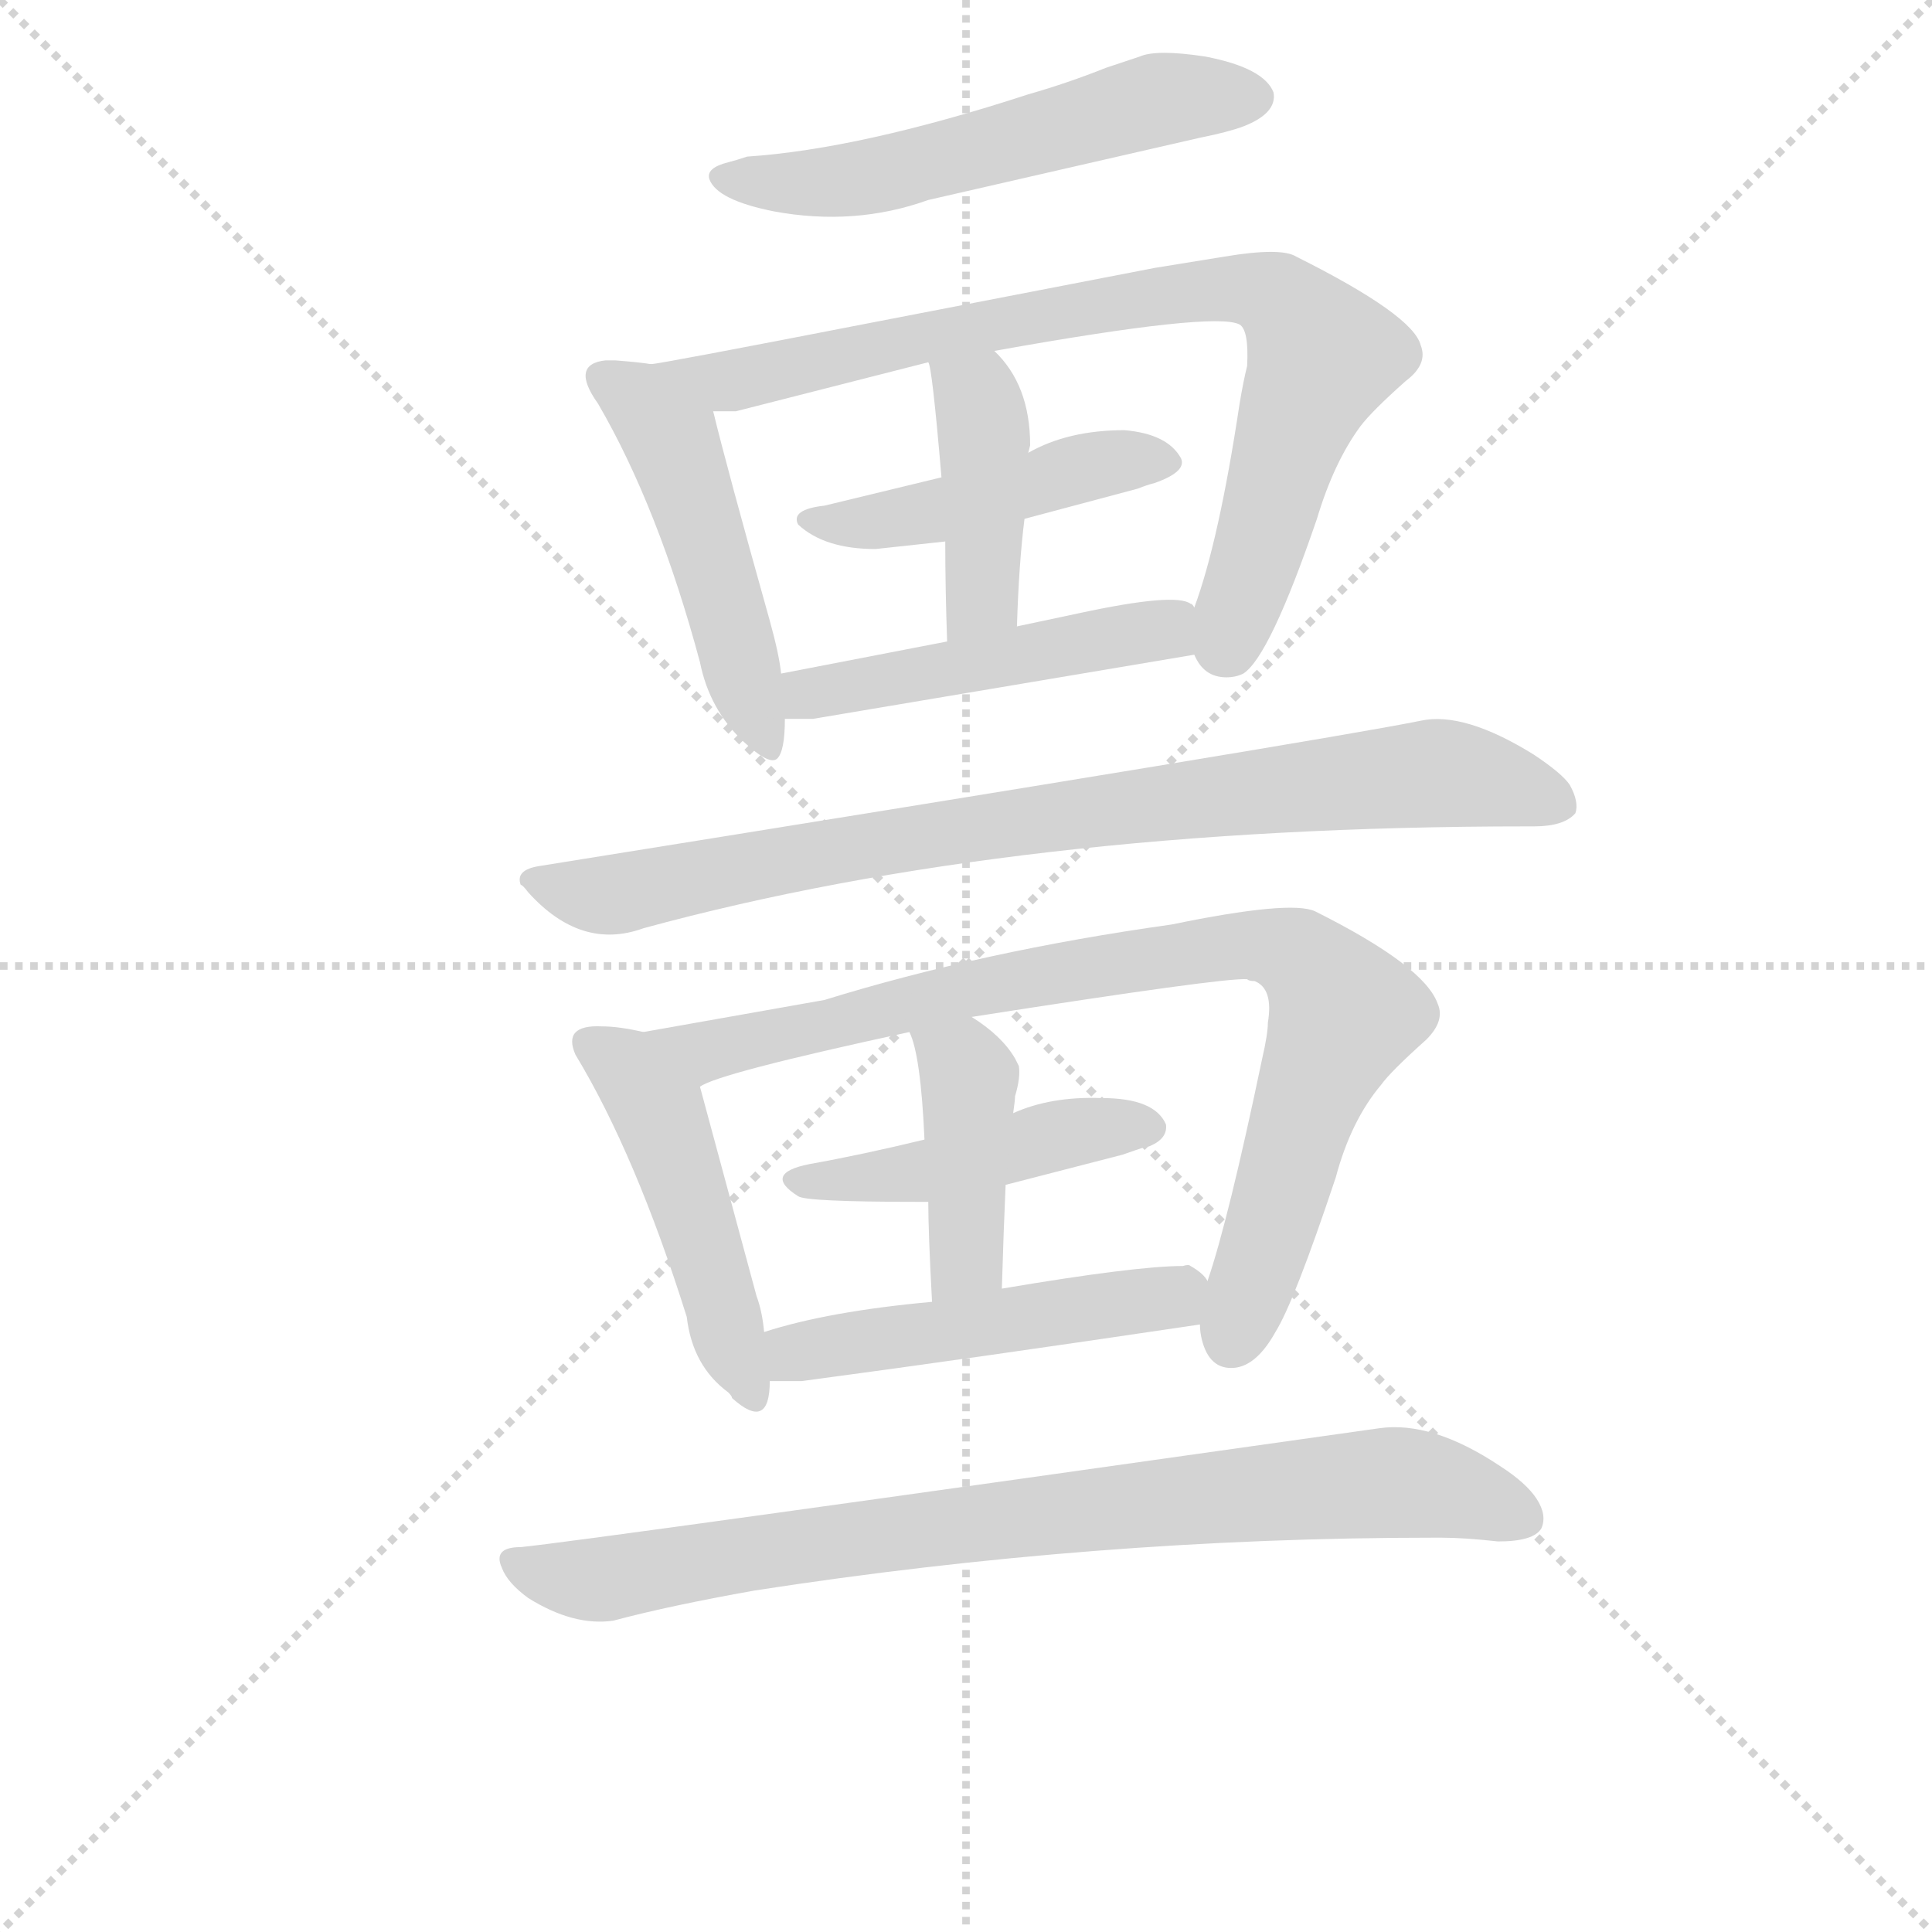
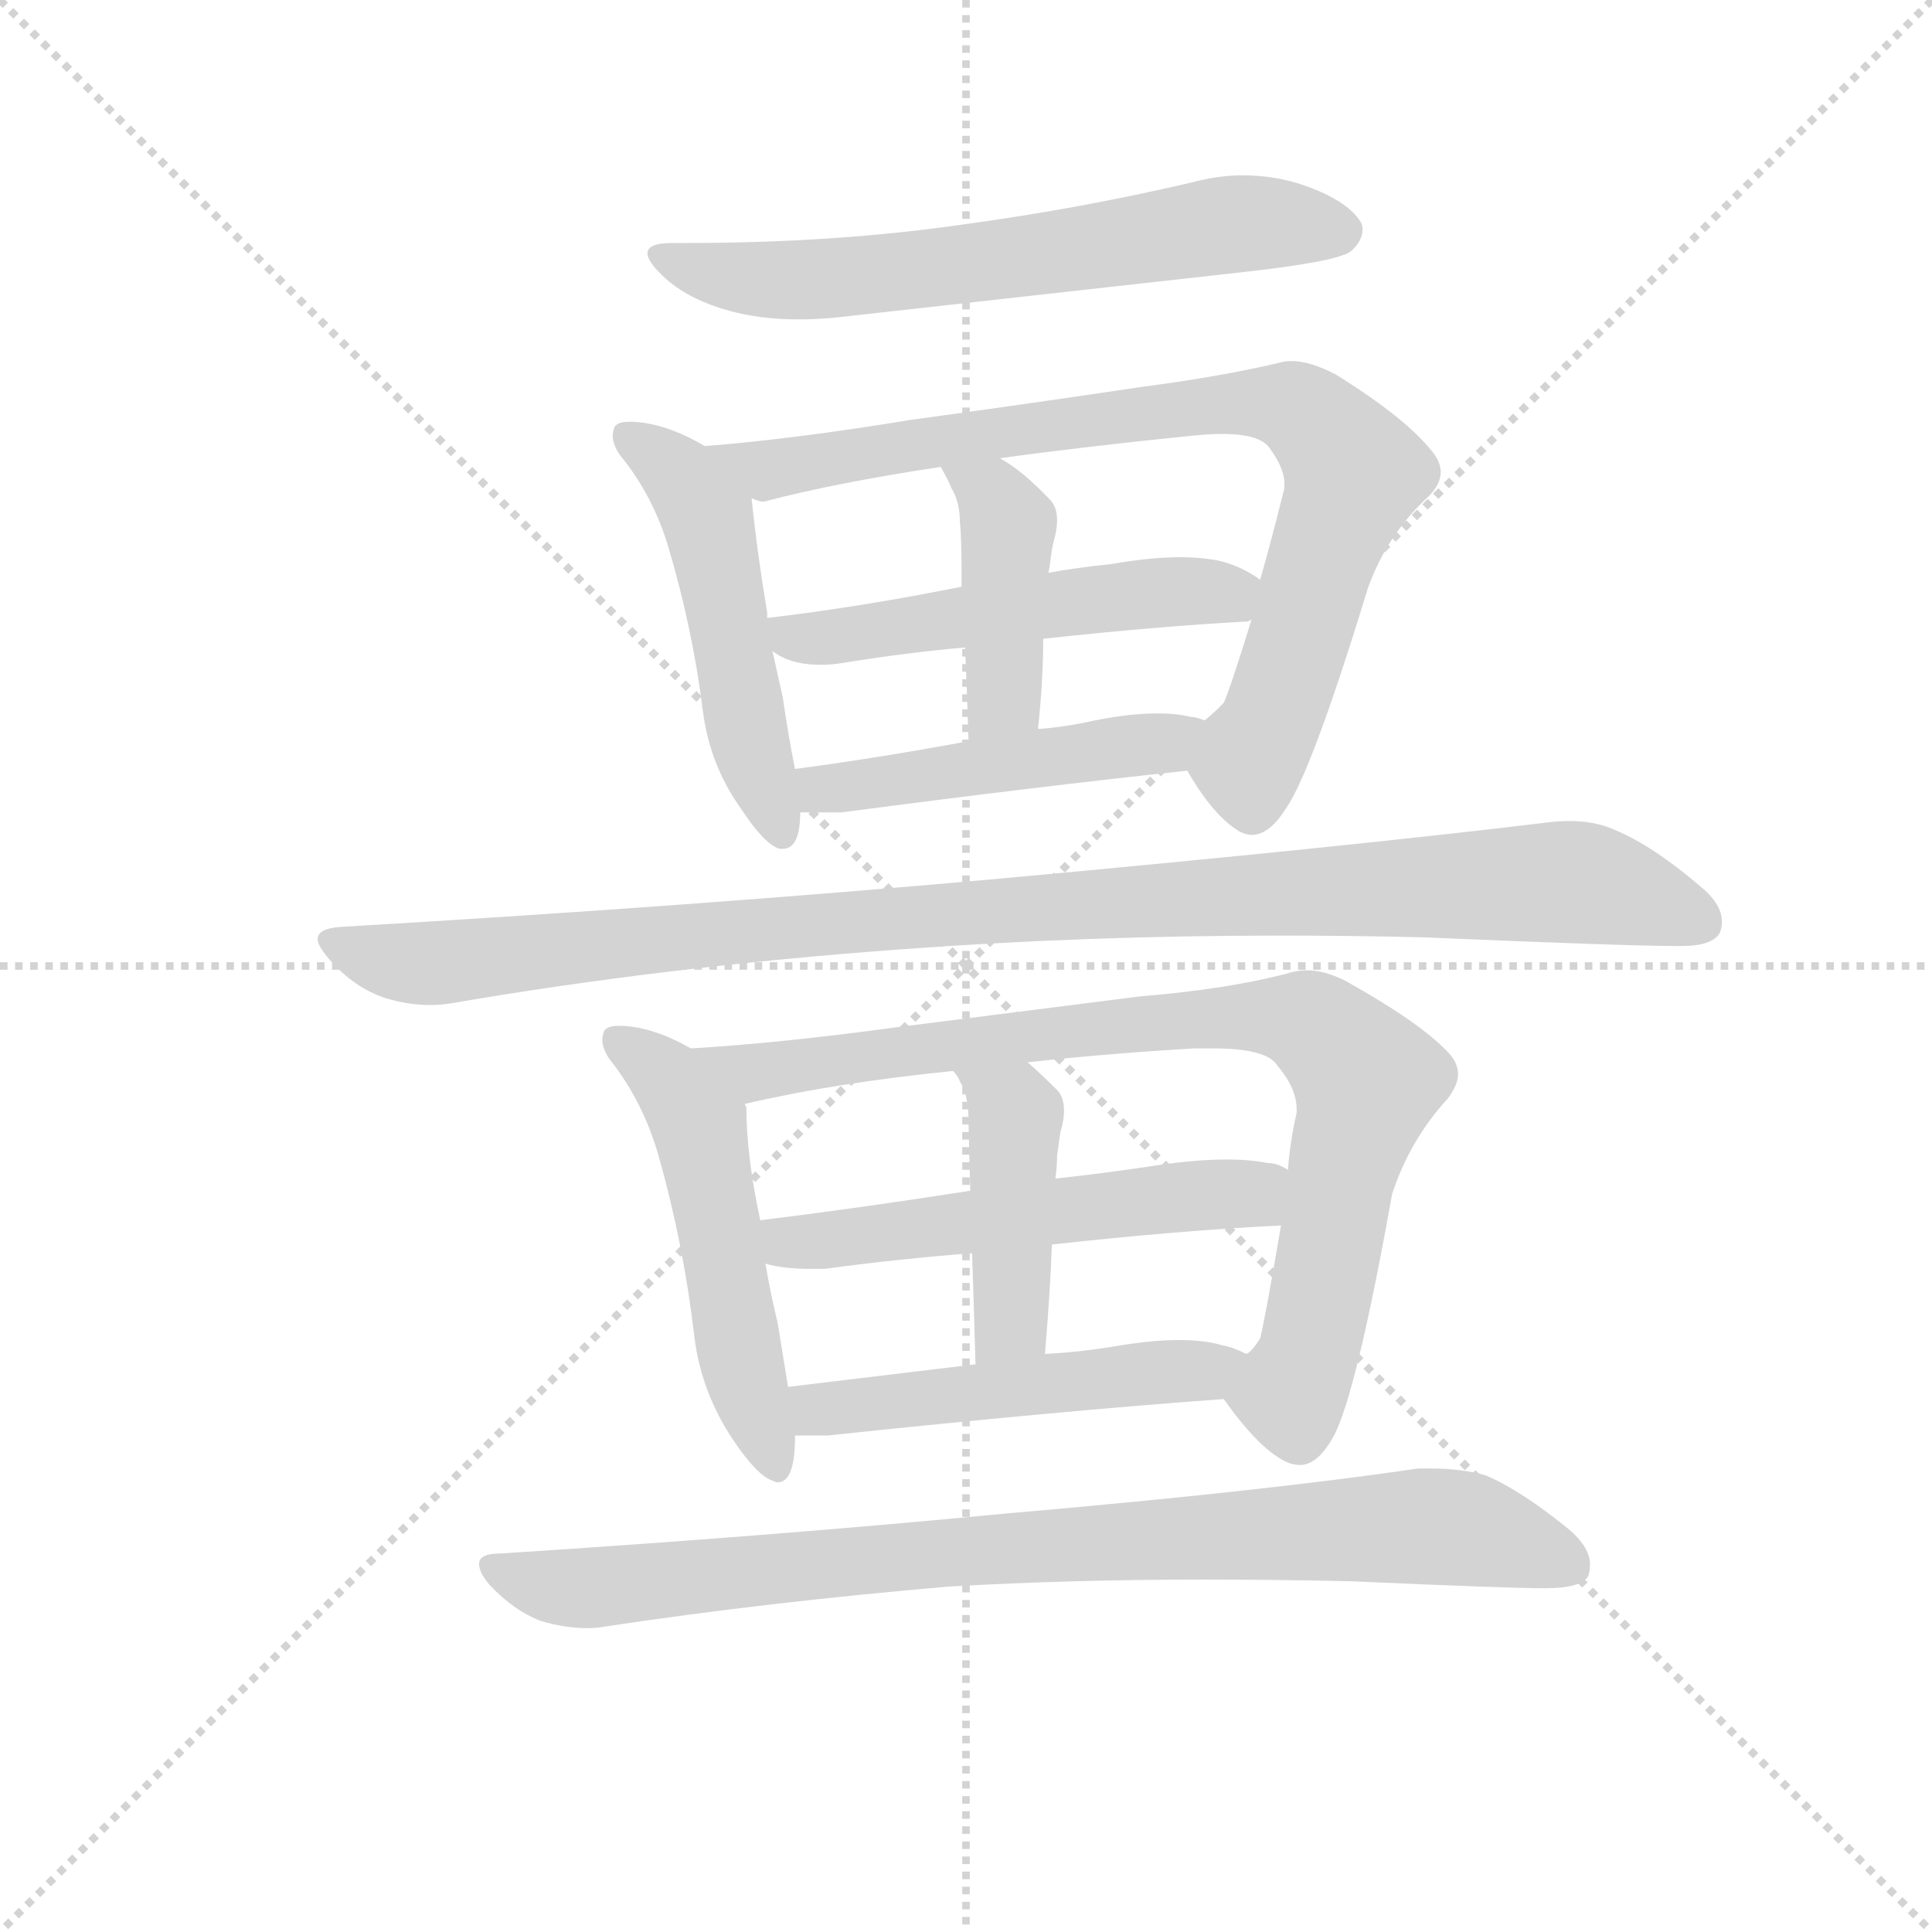
<svg xmlns="http://www.w3.org/2000/svg" version="1.1" viewBox="0 0 1024 1024">
  <g stroke="lightgray" stroke-dasharray="1,1" stroke-width="1" transform="scale(4, 4)">
    <line x1="0" y1="0" x2="256" y2="256" />
    <line x1="256" y1="0" x2="0" y2="256" />
    <line x1="128" y1="0" x2="128" y2="256" />
    <line x1="0" y1="128" x2="256" y2="128" />
  </g>
-   <g transform="scale(1, -1) translate(0, -855)">
+   <g transform="scale(0.92, -0.92) translate(60, -830)">
    <style type="text/css">
      
        @keyframes keyframes0 {
          from {
            stroke: blue;
-             stroke-dashoffset: 542;
+             stroke-dashoffset: 652;
+             stroke-width: 128;
+           }
+           68% {
+             animation-timing-function: step-end;
+             stroke: blue;
+             stroke-dashoffset: 0;
+             stroke-width: 128;
+           }
+           to {
+             stroke: black;
+             stroke-width: 1024;
+           }
+         }
+         #make-me-a-hanzi-animation-0 {
+           animation: keyframes0 0.781s both;
+           animation-delay: 0s;
+           animation-timing-function: linear;
+         }
+       
+         @keyframes keyframes1 {
+           from {
+             stroke: blue;
+             stroke-dashoffset: 511;
+             stroke-width: 128;
+           }
+           62% {
+             animation-timing-function: step-end;
+             stroke: blue;
+             stroke-dashoffset: 0;
+             stroke-width: 128;
+           }
+           to {
+             stroke: black;
+             stroke-width: 1024;
+           }
+         }
+         #make-me-a-hanzi-animation-1 {
+           animation: keyframes1 0.666s both;
+           animation-delay: 0.781s;
+           animation-timing-function: linear;
+         }
+       
+         @keyframes keyframes2 {
+           from {
+             stroke: blue;
+             stroke-dashoffset: 850;
+             stroke-width: 128;
+           }
+           73% {
+             animation-timing-function: step-end;
+             stroke: blue;
+             stroke-dashoffset: 0;
+             stroke-width: 128;
+           }
+           to {
+             stroke: black;
+             stroke-width: 1024;
+           }
+         }
+         #make-me-a-hanzi-animation-2 {
+           animation: keyframes2 0.942s both;
+           animation-delay: 1.446s;
+           animation-timing-function: linear;
+         }
+       
+         @keyframes keyframes3 {
+           from {
+             stroke: blue;
+             stroke-dashoffset: 531;
+             stroke-width: 128;
+           }
+           63% {
+             animation-timing-function: step-end;
+             stroke: blue;
+             stroke-dashoffset: 0;
+             stroke-width: 128;
+           }
+           to {
+             stroke: black;
+             stroke-width: 1024;
+           }
+         }
+         #make-me-a-hanzi-animation-3 {
+           animation: keyframes3 0.682s both;
+           animation-delay: 2.388s;
+           animation-timing-function: linear;
+         }
+       
+         @keyframes keyframes4 {
+           from {
+             stroke: blue;
+             stroke-dashoffset: 423;
+             stroke-width: 128;
+           }
+           58% {
+             animation-timing-function: step-end;
+             stroke: blue;
+             stroke-dashoffset: 0;
+             stroke-width: 128;
+           }
+           to {
+             stroke: black;
+             stroke-width: 1024;
+           }
+         }
+         #make-me-a-hanzi-animation-4 {
+           animation: keyframes4 0.594s both;
+           animation-delay: 3.07s;
+           animation-timing-function: linear;
+         }
+       
+         @keyframes keyframes5 {
+           from {
+             stroke: blue;
+             stroke-dashoffset: 484;
+             stroke-width: 128;
+           }
+           61% {
+             animation-timing-function: step-end;
+             stroke: blue;
+             stroke-dashoffset: 0;
+             stroke-width: 128;
+           }
+           to {
+             stroke: black;
+             stroke-width: 1024;
+           }
+         }
+         #make-me-a-hanzi-animation-5 {
+           animation: keyframes5 0.644s both;
+           animation-delay: 3.665s;
+           animation-timing-function: linear;
+         }
+       
+         @keyframes keyframes6 {
+           from {
+             stroke: blue;
+             stroke-dashoffset: 1052;
+             stroke-width: 128;
+           }
+           77% {
+             animation-timing-function: step-end;
+             stroke: blue;
+             stroke-dashoffset: 0;
+             stroke-width: 128;
+           }
+           to {
+             stroke: black;
+             stroke-width: 1024;
+           }
+         }
+         #make-me-a-hanzi-animation-6 {
+           animation: keyframes6 1.106s both;
+           animation-delay: 4.308s;
+           animation-timing-function: linear;
+         }
+       
+         @keyframes keyframes7 {
+           from {
+             stroke: blue;
+             stroke-dashoffset: 532;
+             stroke-width: 128;
+           }
+           63% {
+             animation-timing-function: step-end;
+             stroke: blue;
+             stroke-dashoffset: 0;
+             stroke-width: 128;
+           }
+           to {
+             stroke: black;
+             stroke-width: 1024;
+           }
+         }
+         #make-me-a-hanzi-animation-7 {
+           animation: keyframes7 0.683s both;
+           animation-delay: 5.415s;
+           animation-timing-function: linear;
+         }
+       
+         @keyframes keyframes8 {
+           from {
+             stroke: blue;
+             stroke-dashoffset: 869;
+             stroke-width: 128;
+           }
+           74% {
+             animation-timing-function: step-end;
+             stroke: blue;
+             stroke-dashoffset: 0;
+             stroke-width: 128;
+           }
+           to {
+             stroke: black;
+             stroke-width: 1024;
+           }
+         }
+         #make-me-a-hanzi-animation-8 {
+           animation: keyframes8 0.957s both;
+           animation-delay: 6.097s;
+           animation-timing-function: linear;
+         }
+       
+         @keyframes keyframes9 {
+           from {
+             stroke: blue;
+             stroke-dashoffset: 552;
            stroke-width: 128;
          }
          64% {
            animation-timing-function: step-end;
            stroke: blue;
            stroke-dashoffset: 0;
            stroke-width: 128;
          }
          to {
            stroke: black;
            stroke-width: 1024;
          }
        }
-         #make-me-a-hanzi-animation-0 {
-           animation: keyframes0 0.691s both;
-           animation-delay: 0s;
-           animation-timing-function: linear;
-         }
-       
-         @keyframes keyframes1 {
-           from {
-             stroke: blue;
-             stroke-dashoffset: 474;
-             stroke-width: 128;
-           }
-           61% {
-             animation-timing-function: step-end;
-             stroke: blue;
-             stroke-dashoffset: 0;
-             stroke-width: 128;
-           }
-           to {
-             stroke: black;
-             stroke-width: 1024;
-           }
-         }
-         #make-me-a-hanzi-animation-1 {
-           animation: keyframes1 0.636s both;
-           animation-delay: 0.691s;
-           animation-timing-function: linear;
-         }
-       
-         @keyframes keyframes2 {
-           from {
-             stroke: blue;
-             stroke-dashoffset: 788;
-             stroke-width: 128;
-           }
-           72% {
-             animation-timing-function: step-end;
-             stroke: blue;
-             stroke-dashoffset: 0;
-             stroke-width: 128;
-           }
-           to {
-             stroke: black;
-             stroke-width: 1024;
-           }
-         }
-         #make-me-a-hanzi-animation-2 {
-           animation: keyframes2 0.891s both;
-           animation-delay: 1.327s;
-           animation-timing-function: linear;
-         }
-       
-         @keyframes keyframes3 {
-           from {
-             stroke: blue;
-             stroke-dashoffset: 445;
+         #make-me-a-hanzi-animation-9 {
+           animation: keyframes9 0.699s both;
+           animation-delay: 7.055s;
+           animation-timing-function: linear;
+         }
+       
+         @keyframes keyframes10 {
+           from {
+             stroke: blue;
+             stroke-dashoffset: 436;
            stroke-width: 128;
          }
          59% {
            animation-timing-function: step-end;
            stroke: blue;
            stroke-dashoffset: 0;
            stroke-width: 128;
          }
          to {
            stroke: black;
            stroke-width: 1024;
          }
        }
-         #make-me-a-hanzi-animation-3 {
-           animation: keyframes3 0.612s both;
-           animation-delay: 2.218s;
-           animation-timing-function: linear;
-         }
-       
-         @keyframes keyframes4 {
-           from {
-             stroke: blue;
-             stroke-dashoffset: 408;
-             stroke-width: 128;
-           }
-           57% {
-             animation-timing-function: step-end;
-             stroke: blue;
-             stroke-dashoffset: 0;
-             stroke-width: 128;
-           }
-           to {
-             stroke: black;
-             stroke-width: 1024;
-           }
-         }
-         #make-me-a-hanzi-animation-4 {
-           animation: keyframes4 0.582s both;
-           animation-delay: 2.83s;
-           animation-timing-function: linear;
-         }
-       
-         @keyframes keyframes5 {
-           from {
-             stroke: blue;
-             stroke-dashoffset: 464;
-             stroke-width: 128;
-           }
-           60% {
-             animation-timing-function: step-end;
-             stroke: blue;
-             stroke-dashoffset: 0;
-             stroke-width: 128;
-           }
-           to {
-             stroke: black;
-             stroke-width: 1024;
-           }
-         }
-         #make-me-a-hanzi-animation-5 {
-           animation: keyframes5 0.628s both;
-           animation-delay: 3.412s;
-           animation-timing-function: linear;
-         }
-       
-         @keyframes keyframes6 {
-           from {
-             stroke: blue;
-             stroke-dashoffset: 806;
-             stroke-width: 128;
-           }
-           72% {
-             animation-timing-function: step-end;
-             stroke: blue;
-             stroke-dashoffset: 0;
-             stroke-width: 128;
-           }
-           to {
-             stroke: black;
-             stroke-width: 1024;
-           }
-         }
-         #make-me-a-hanzi-animation-6 {
-           animation: keyframes6 0.906s both;
-           animation-delay: 4.04s;
-           animation-timing-function: linear;
-         }
-       
-         @keyframes keyframes7 {
-           from {
-             stroke: blue;
-             stroke-dashoffset: 464;
-             stroke-width: 128;
-           }
-           60% {
-             animation-timing-function: step-end;
-             stroke: blue;
-             stroke-dashoffset: 0;
-             stroke-width: 128;
-           }
-           to {
-             stroke: black;
-             stroke-width: 1024;
-           }
-         }
-         #make-me-a-hanzi-animation-7 {
-           animation: keyframes7 0.628s both;
-           animation-delay: 4.946s;
-           animation-timing-function: linear;
-         }
-       
-         @keyframes keyframes8 {
-           from {
-             stroke: blue;
-             stroke-dashoffset: 824;
-             stroke-width: 128;
-           }
-           73% {
-             animation-timing-function: step-end;
-             stroke: blue;
-             stroke-dashoffset: 0;
-             stroke-width: 128;
-           }
-           to {
-             stroke: black;
-             stroke-width: 1024;
-           }
-         }
-         #make-me-a-hanzi-animation-8 {
-           animation: keyframes8 0.921s both;
-           animation-delay: 5.573s;
-           animation-timing-function: linear;
-         }
-       
-         @keyframes keyframes9 {
-           from {
-             stroke: blue;
-             stroke-dashoffset: 443;
-             stroke-width: 128;
-           }
-           59% {
-             animation-timing-function: step-end;
-             stroke: blue;
-             stroke-dashoffset: 0;
-             stroke-width: 128;
-           }
-           to {
-             stroke: black;
-             stroke-width: 1024;
-           }
-         }
-         #make-me-a-hanzi-animation-9 {
-           animation: keyframes9 0.611s both;
-           animation-delay: 6.494s;
-           animation-timing-function: linear;
-         }
-       
-         @keyframes keyframes10 {
-           from {
-             stroke: blue;
-             stroke-dashoffset: 405;
-             stroke-width: 128;
-           }
-           57% {
-             animation-timing-function: step-end;
-             stroke: blue;
-             stroke-dashoffset: 0;
-             stroke-width: 128;
-           }
-           to {
-             stroke: black;
-             stroke-width: 1024;
-           }
-         }
        #make-me-a-hanzi-animation-10 {
-           animation: keyframes10 0.58s both;
-           animation-delay: 7.104s;
+           animation: keyframes10 0.605s both;
+           animation-delay: 7.754s;
          animation-timing-function: linear;
        }
      
        @keyframes keyframes11 {
          from {
            stroke: blue;
-             stroke-dashoffset: 479;
-             stroke-width: 128;
-           }
-           61% {
+             stroke-dashoffset: 507;
+             stroke-width: 128;
+           }
+           62% {
            animation-timing-function: step-end;
            stroke: blue;
            stroke-dashoffset: 0;
            stroke-width: 128;
          }
          to {
            stroke: black;
            stroke-width: 1024;
          }
        }
        #make-me-a-hanzi-animation-11 {
-           animation: keyframes11 0.64s both;
-           animation-delay: 7.684s;
+           animation: keyframes11 0.663s both;
+           animation-delay: 8.359s;
          animation-timing-function: linear;
        }
      
        @keyframes keyframes12 {
          from {
            stroke: blue;
-             stroke-dashoffset: 794;
-             stroke-width: 128;
-           }
-           72% {
+             stroke-dashoffset: 884;
+             stroke-width: 128;
+           }
+           74% {
            animation-timing-function: step-end;
            stroke: blue;
            stroke-dashoffset: 0;
            stroke-width: 128;
          }
          to {
            stroke: black;
            stroke-width: 1024;
          }
        }
        #make-me-a-hanzi-animation-12 {
-           animation: keyframes12 0.896s both;
-           animation-delay: 8.324s;
+           animation: keyframes12 0.969s both;
+           animation-delay: 9.021s;
          animation-timing-function: linear;
        }
      
    </style>
-     <path d="M 396 772 Q 390 770 386 769 Q 374 766 376 760 Q 380 749 410 743 Q 453 735 492 749 L 636 782 Q 651 785 659 788 Q 677 795 675 806 Q 670 819 639 825 Q 613 829 604 825 L 586 819 Q 566 811 545 805 Q 456 776 396 772 Z" fill="lightgray" />
-     <path d="M 345 662 Q 339 663 326 664 L 321 664 Q 302 662 317 641 Q 349 586 371 504 Q 376 479 394 462 Q 408 449 412 453 Q 416 457 416 474 L 414 498 Q 413 508 408 526 Q 385 608 378 637 C 373 658 373 658 345 662 Z" fill="lightgray" />
-     <path d="M 633 508 Q 638 496 650 496 Q 655 496 659 498 Q 673 507 698 580 Q 707 610 721 629 Q 727 637 745 653 Q 757 662 753 672 Q 749 688 687 719 Q 679 724 649 719 L 612 713 L 462 684 Q 349 662 345 662 C 315 657 348 634 378 637 Q 386 637 390 637 L 492 663 L 527 669 Q 644 690 657 683 Q 662 680 661 661 Q 659 653 657 641 Q 646 568 633 533 C 627 514 627 514 633 508 Z" fill="lightgray" />
-     <path d="M 543 580 L 603 596 Q 608 598 612 599 Q 629 605 626 612 Q 619 625 596 627 Q 566 627 545 615 L 499 602 L 437 587 Q 419 585 423 577 Q 437 564 464 564 L 501 568 L 543 580 Z" fill="lightgray" />
-     <path d="M 539 523 Q 540 556 543 580 L 545 615 L 546 619 Q 546 651 527 669 C 506 691 485 692 492 663 Q 494 661 499 602 L 501 568 Q 501 543 502 515 C 503 485 538 493 539 523 Z" fill="lightgray" />
-     <path d="M 416 474 L 431 474 L 633 508 C 663 513 659 518 633 533 Q 632 535 631 535 Q 623 541 572 530 L 539 523 L 502 515 L 414 498 C 385 492 386 474 416 474 Z" fill="lightgray" />
-     <path d="M 286 396 Q 273 394 276 386 Q 277 386 280 382 Q 308 351 341 363 Q 539 417 810 417 L 813 417 Q 829 417 835 424 Q 837 430 832 439 Q 828 445 813 455 Q 776 478 753 473 Q 704 463 286 396 Z" fill="lightgray" />
-     <path d="M 341 308 Q 328 311 319 311 Q 298 312 305 296 Q 337 243 364 157 Q 367 131 386 117 Q 388 115 388 114 Q 408 96 408 123 L 405 149 Q 404 160 401 168 L 371 279 C 364 303 364 303 341 308 Z" fill="lightgray" />
-     <path d="M 636 153 Q 636 149 637 145 Q 641 129 654 130 Q 666 131 676 149 Q 686 165 708 231 Q 716 261 732 280 Q 737 287 756 304 Q 766 314 762 323 Q 755 343 697 372 Q 684 378 621 365 Q 521 351 437 325 L 341 308 C 311 303 343 268 371 279 Q 380 286 482 308 L 515 316 Q 649 337 661 336 Q 662 335 665 335 Q 675 331 672 313 Q 672 307 669 294 Q 651 208 640 176 L 636 153 Z" fill="lightgray" />
-     <path d="M 533 227 L 595 243 Q 612 249 608 247 Q 619 251 618 259 Q 612 273 584 273 Q 557 274 537 265 L 490 251 Q 457 243 429 238 Q 404 233 423 221 Q 427 218 486 218 Q 490 218 492 218 L 533 227 Z" fill="lightgray" />
-     <path d="M 531 172 Q 532 205 533 227 L 537 265 Q 538 272 538 274 Q 541 284 540 290 L 538 294 Q 531 306 515 316 C 490 333 471 336 482 308 Q 488 296 490 251 L 492 218 Q 492 202 494 165 C 496 135 530 142 531 172 Z" fill="lightgray" />
-     <path d="M 408 123 L 425 123 Q 515 135 636 153 C 658 156 658 156 640 176 Q 638 180 631 184 Q 630 185 627 184 Q 602 184 531 172 L 494 165 Q 439 160 405 149 C 376 140 378 123 408 123 Z" fill="lightgray" />
-     <path d="M 276 35 Q 261 35 266 24 Q 269 16 280 8 Q 304 -7 325 -4 Q 355 4 400 12 Q 581 40 760 40 L 764 40 Q 776 40 794 38 Q 813 38 817 45 Q 820 52 814.5 60.5 Q 809 69 795 78 Q 759 102 731 98 Q 307 38 276 35 Z" fill="lightgray" />
+     <path d="M 324 669 Q 338 657 360 651 Q 378 646 400 646 Q 410 646 421 647 L 654 673 Q 709 679 718 685 Q 725 691 725 698 Q 725 700 724 702 Q 716 715 689 724 Q 673 729 656 729 Q 642 729 627 725 Q 563 710 497 701 Q 422 690 335 690 L 327 690 Q 313 690 313 684 Q 313 679 324 669 Z" fill="lightgray" />
+     <path d="M 346 573 Q 324 586 305 587 L 302 587 Q 296 587 294 584 Q 293 581 293 579 Q 293 574 297 568 Q 316 545 325 515 Q 339 468 345 420 Q 349 389 367 364 Q 380 344 389 341 L 391 341 Q 401 341 401 362 L 398 387 Q 394 407 391 428 L 385 455 L 382 474 L 382 477 Q 376 513 373 543 C 371 559 371 559 346 573 Z" fill="lightgray" />
+     <path d="M 464 588 Q 397 577 346 573 C 316 570 343 542 373 543 Q 377 541 380 541 Q 422 552 482 561 L 516 566 Q 567 573 627 579 Q 637 580 644 580 Q 667 580 672 571 Q 680 560 680 551 Q 680 548 679 545 Q 672 517 666 496 L 661 473 Q 649 434 645 425 Q 638 418 634 415 C 617 396 617 396 624 386 Q 639 360 654 351 Q 658 349 661 349 Q 671 349 680 363 Q 695 383 728 491 Q 739 522 763 544 Q 770 551 770 558 Q 770 564 765 570 Q 750 589 710 614 Q 695 622 684 622 Q 680 622 677 621 Q 643 613 597 607 Q 537 598 464 588 Z" fill="lightgray" />
+     <path d="M 659 472 L 661 473 C 691 478 691 480 666 496 Q 655 504 642 507 Q 632 509 620 509 Q 603 509 580 505 Q 560 503 544 500 L 494 492 Q 434 480 382 474 C 357 471 359 470 385 455 Q 395 447 413 447 Q 419 447 425 448 Q 462 454 496 457 L 541 462 Q 605 469 659 472 Z" fill="lightgray" />
+     <path d="M 538 410 Q 541 438 541 462 L 544 500 Q 545 505 545 506 Q 546 514 547 518 Q 549 525 549 530 Q 549 538 545 542 Q 529 559 516 566 C 490 581 468 587 482 561 Q 487 552 488 549 Q 493 541 493 529 Q 494 522 494 492 L 496 457 Q 497 434 498 403 C 499 373 535 380 538 410 Z" fill="lightgray" />
+     <path d="M 401 362 L 425 362 Q 539 377 624 386 C 654 389 663 407 634 415 Q 629 417 626 417 Q 618 419 607 419 Q 591 419 571 415 Q 553 411 538 410 L 498 403 Q 444 393 398 387 C 368 383 371 362 401 362 Z" fill="lightgray" />
+     <path d="M 130 277 Q 144 261 162 255 Q 175 251 188 251 Q 194 251 200 252 Q 322 273 458 283 Q 565 291 678 291 Q 718 291 760 290 Q 877 285 905 285 L 909 285 Q 927 285 931 293 Q 932 296 932 299 Q 932 309 920 319 Q 892 343 870 352 Q 859 357 844 357 Q 837 357 830 356 Q 714 342 518 324 Q 341 308 136 296 Q 123 295 123 289 Q 123 285 130 277 Z" fill="lightgray" />
+     <path d="M 338 226 Q 317 238 299 239 L 296 239 Q 290 239 288 236 Q 287 233 287 231 Q 287 226 291 220 Q 311 195 320 162 Q 334 112 340 60 Q 344 28 362 1 Q 376 -20 385 -23 Q 387 -24 388 -24 Q 398 -24 398 2 L 398 3 L 394 31 L 388 68 Q 384 84 381 102 L 378 127 Q 370 164 370 192 L 369 194 C 367 211 365 212 338 226 Z" fill="lightgray" />
+     <path d="M 455 238 Q 389 229 338 226 C 308 224 340 188 369 194 Q 420 206 489 213 L 532 218 Q 577 223 628 226 L 639 226 Q 670 226 676 216 Q 687 203 687 191 L 687 189 Q 683 171 682 156 L 678 124 Q 669 71 666 59 Q 661 51 658 50 C 644 26 644 26 645 24 Q 667 -7 683 -13 Q 686 -14 689 -14 Q 699 -14 708 2 Q 721 25 742 142 Q 752 173 774 197 Q 780 205 780 211 Q 780 218 774 224 Q 758 241 715 265 Q 703 271 693 271 Q 687 271 681 269 Q 646 260 597 256 L 455 238 Z" fill="lightgray" />
+     <path d="M 546 113 Q 618 121 678 124 C 708 126 710 144 682 156 Q 676 160 670 160 Q 660 162 647 162 Q 630 162 609 159 Q 576 154 548 151 L 499 144 Q 435 134 378 127 C 348 123 352 108 381 102 Q 391 99 407 99 L 415 99 Q 460 105 500 108 L 546 113 Z" fill="lightgray" />
+     <path d="M 542 50 Q 545 85 546 113 L 548 151 Q 549 158 549 164 Q 550 172 551 178 Q 553 185 553 190 Q 553 198 549 202 Q 539 212 532 218 C 510 238 472 237 489 213 Q 492 210 493 207 Q 498 199 498 184 Q 498 177 499 144 L 500 108 Q 501 80 502 44 C 503 14 539 20 542 50 Z" fill="lightgray" />
+     <path d="M 398 3 L 417 3 Q 549 17 645 24 C 675 26 686 38 658 50 Q 650 54 644 55 Q 634 58 619 58 Q 605 58 586 55 Q 563 51 542 50 L 502 44 L 394 31 C 364 27 368 3 398 3 Z" fill="lightgray" />
+     <path d="M 222 -83 Q 236 -98 252 -104 Q 266 -108 278 -108 Q 284 -108 289 -107 Q 382 -93 487 -84 Q 558 -80 633 -80 Q 675 -80 719 -81 Q 808 -85 830 -85 Q 851 -85 855 -78 Q 856 -75 856 -71 Q 856 -62 845 -52 Q 817 -29 796 -20 Q 782 -16 764 -16 L 757 -16 Q 669 -29 519 -42 Q 384 -55 228 -65 Q 216 -65 216 -71 Q 216 -76 222 -83 Z" fill="lightgray" />
    <clipPath id="make-me-a-hanzi-clip-0">
-       <path d="M 396 772 Q 390 770 386 769 Q 374 766 376 760 Q 380 749 410 743 Q 453 735 492 749 L 636 782 Q 651 785 659 788 Q 677 795 675 806 Q 670 819 639 825 Q 613 829 604 825 L 586 819 Q 566 811 545 805 Q 456 776 396 772 Z" />
-     </clipPath>
-     <path clip-path="url(#make-me-a-hanzi-clip-0)" d="M 384 761 L 457 760 L 613 802 L 664 804" fill="none" id="make-me-a-hanzi-animation-0" stroke-dasharray="414 828" stroke-linecap="round" />
+       <path d="M 324 669 Q 338 657 360 651 Q 378 646 400 646 Q 410 646 421 647 L 654 673 Q 709 679 718 685 Q 725 691 725 698 Q 725 700 724 702 Q 716 715 689 724 Q 673 729 656 729 Q 642 729 627 725 Q 563 710 497 701 Q 422 690 335 690 L 327 690 Q 313 690 313 684 Q 313 679 324 669 Z" />
+     </clipPath>
+     <path clip-path="url(#make-me-a-hanzi-clip-0)" d="M 321 684 L 347 673 L 394 668 L 488 676 L 640 700 L 712 697" fill="none" id="make-me-a-hanzi-animation-0" stroke-dasharray="524 1048" stroke-linecap="round" />
    <clipPath id="make-me-a-hanzi-clip-1">
-       <path d="M 345 662 Q 339 663 326 664 L 321 664 Q 302 662 317 641 Q 349 586 371 504 Q 376 479 394 462 Q 408 449 412 453 Q 416 457 416 474 L 414 498 Q 413 508 408 526 Q 385 608 378 637 C 373 658 373 658 345 662 Z" />
-     </clipPath>
-     <path clip-path="url(#make-me-a-hanzi-clip-1)" d="M 321 652 L 339 643 L 357 618 L 409 459" fill="none" id="make-me-a-hanzi-animation-1" stroke-dasharray="346 692" stroke-linecap="round" />
+       <path d="M 346 573 Q 324 586 305 587 L 302 587 Q 296 587 294 584 Q 293 581 293 579 Q 293 574 297 568 Q 316 545 325 515 Q 339 468 345 420 Q 349 389 367 364 Q 380 344 389 341 L 391 341 Q 401 341 401 362 L 398 387 Q 394 407 391 428 L 385 455 L 382 474 L 382 477 Q 376 513 373 543 C 371 559 371 559 346 573 Z" />
+     </clipPath>
+     <path clip-path="url(#make-me-a-hanzi-clip-1)" d="M 300 580 L 334 553 L 347 531 L 372 403 L 390 350" fill="none" id="make-me-a-hanzi-animation-1" stroke-dasharray="383 766" stroke-linecap="round" />
    <clipPath id="make-me-a-hanzi-clip-2">
-       <path d="M 633 508 Q 638 496 650 496 Q 655 496 659 498 Q 673 507 698 580 Q 707 610 721 629 Q 727 637 745 653 Q 757 662 753 672 Q 749 688 687 719 Q 679 724 649 719 L 612 713 L 462 684 Q 349 662 345 662 C 315 657 348 634 378 637 Q 386 637 390 637 L 492 663 L 527 669 Q 644 690 657 683 Q 662 680 661 661 Q 659 653 657 641 Q 646 568 633 533 C 627 514 627 514 633 508 Z" />
-     </clipPath>
-     <path clip-path="url(#make-me-a-hanzi-clip-2)" d="M 352 658 L 381 652 L 607 698 L 673 699 L 701 666 L 651 511" fill="none" id="make-me-a-hanzi-animation-2" stroke-dasharray="660 1320" stroke-linecap="round" />
+       <path d="M 464 588 Q 397 577 346 573 C 316 570 343 542 373 543 Q 377 541 380 541 Q 422 552 482 561 L 516 566 Q 567 573 627 579 Q 637 580 644 580 Q 667 580 672 571 Q 680 560 680 551 Q 680 548 679 545 Q 672 517 666 496 L 661 473 Q 649 434 645 425 Q 638 418 634 415 C 617 396 617 396 624 386 Q 639 360 654 351 Q 658 349 661 349 Q 671 349 680 363 Q 695 383 728 491 Q 739 522 763 544 Q 770 551 770 558 Q 770 564 765 570 Q 750 589 710 614 Q 695 622 684 622 Q 680 622 677 621 Q 643 613 597 607 Q 537 598 464 588 Z" />
+     </clipPath>
+     <path clip-path="url(#make-me-a-hanzi-clip-2)" d="M 353 570 L 382 559 L 636 597 L 692 592 L 720 558 L 673 415 L 661 394 L 661 363" fill="none" id="make-me-a-hanzi-animation-2" stroke-dasharray="722 1444" stroke-linecap="round" />
    <clipPath id="make-me-a-hanzi-clip-3">
-       <path d="M 543 580 L 603 596 Q 608 598 612 599 Q 629 605 626 612 Q 619 625 596 627 Q 566 627 545 615 L 499 602 L 437 587 Q 419 585 423 577 Q 437 564 464 564 L 501 568 L 543 580 Z" />
-     </clipPath>
-     <path clip-path="url(#make-me-a-hanzi-clip-3)" d="M 432 578 L 504 585 L 567 606 L 617 611" fill="none" id="make-me-a-hanzi-animation-3" stroke-dasharray="317 634" stroke-linecap="round" />
+       <path d="M 659 472 L 661 473 C 691 478 691 480 666 496 Q 655 504 642 507 Q 632 509 620 509 Q 603 509 580 505 Q 560 503 544 500 L 494 492 Q 434 480 382 474 C 357 471 359 470 385 455 Q 395 447 413 447 Q 419 447 425 448 Q 462 454 496 457 L 541 462 Q 605 469 659 472 Z" />
+     </clipPath>
+     <path clip-path="url(#make-me-a-hanzi-clip-3)" d="M 389 470 L 397 462 L 430 464 L 603 489 L 643 489 L 656 480" fill="none" id="make-me-a-hanzi-animation-3" stroke-dasharray="403 806" stroke-linecap="round" />
    <clipPath id="make-me-a-hanzi-clip-4">
-       <path d="M 539 523 Q 540 556 543 580 L 545 615 L 546 619 Q 546 651 527 669 C 506 691 485 692 492 663 Q 494 661 499 602 L 501 568 Q 501 543 502 515 C 503 485 538 493 539 523 Z" />
-     </clipPath>
-     <path clip-path="url(#make-me-a-hanzi-clip-4)" d="M 498 662 L 518 640 L 521 623 L 520 539 L 507 522" fill="none" id="make-me-a-hanzi-animation-4" stroke-dasharray="280 560" stroke-linecap="round" />
+       <path d="M 538 410 Q 541 438 541 462 L 544 500 Q 545 505 545 506 Q 546 514 547 518 Q 549 525 549 530 Q 549 538 545 542 Q 529 559 516 566 C 490 581 468 587 482 561 Q 487 552 488 549 Q 493 541 493 529 Q 494 522 494 492 L 496 457 Q 497 434 498 403 C 499 373 535 380 538 410 Z" />
+     </clipPath>
+     <path clip-path="url(#make-me-a-hanzi-clip-4)" d="M 488 557 L 511 545 L 521 528 L 519 432 L 504 411" fill="none" id="make-me-a-hanzi-animation-4" stroke-dasharray="295 590" stroke-linecap="round" />
    <clipPath id="make-me-a-hanzi-clip-5">
-       <path d="M 416 474 L 431 474 L 633 508 C 663 513 659 518 633 533 Q 632 535 631 535 Q 623 541 572 530 L 539 523 L 502 515 L 414 498 C 385 492 386 474 416 474 Z" />
-     </clipPath>
-     <path clip-path="url(#make-me-a-hanzi-clip-5)" d="M 423 493 L 437 488 L 617 521 L 625 527" fill="none" id="make-me-a-hanzi-animation-5" stroke-dasharray="336 672" stroke-linecap="round" />
+       <path d="M 401 362 L 425 362 Q 539 377 624 386 C 654 389 663 407 634 415 Q 629 417 626 417 Q 618 419 607 419 Q 591 419 571 415 Q 553 411 538 410 L 498 403 Q 444 393 398 387 C 368 383 371 362 401 362 Z" />
+     </clipPath>
+     <path clip-path="url(#make-me-a-hanzi-clip-5)" d="M 406 382 L 413 375 L 432 376 L 611 402 L 628 409" fill="none" id="make-me-a-hanzi-animation-5" stroke-dasharray="356 712" stroke-linecap="round" />
    <clipPath id="make-me-a-hanzi-clip-6">
-       <path d="M 286 396 Q 273 394 276 386 Q 277 386 280 382 Q 308 351 341 363 Q 539 417 810 417 L 813 417 Q 829 417 835 424 Q 837 430 832 439 Q 828 445 813 455 Q 776 478 753 473 Q 704 463 286 396 Z" />
-     </clipPath>
-     <path clip-path="url(#make-me-a-hanzi-clip-6)" d="M 283 389 L 320 380 L 536 420 L 757 445 L 794 441 L 825 430" fill="none" id="make-me-a-hanzi-animation-6" stroke-dasharray="678 1356" stroke-linecap="round" />
+       <path d="M 130 277 Q 144 261 162 255 Q 175 251 188 251 Q 194 251 200 252 Q 322 273 458 283 Q 565 291 678 291 Q 718 291 760 290 Q 877 285 905 285 L 909 285 Q 927 285 931 293 Q 932 296 932 299 Q 932 309 920 319 Q 892 343 870 352 Q 859 357 844 357 Q 837 357 830 356 Q 714 342 518 324 Q 341 308 136 296 Q 123 295 123 289 Q 123 285 130 277 Z" />
+     </clipPath>
+     <path clip-path="url(#make-me-a-hanzi-clip-6)" d="M 133 287 L 155 278 L 192 275 L 549 309 L 839 322 L 872 317 L 921 298" fill="none" id="make-me-a-hanzi-animation-6" stroke-dasharray="924 1848" stroke-linecap="round" />
    <clipPath id="make-me-a-hanzi-clip-7">
-       <path d="M 341 308 Q 328 311 319 311 Q 298 312 305 296 Q 337 243 364 157 Q 367 131 386 117 Q 388 115 388 114 Q 408 96 408 123 L 405 149 Q 404 160 401 168 L 371 279 C 364 303 364 303 341 308 Z" />
-     </clipPath>
-     <path clip-path="url(#make-me-a-hanzi-clip-7)" d="M 314 302 L 332 289 L 349 265 L 399 117" fill="none" id="make-me-a-hanzi-animation-7" stroke-dasharray="336 672" stroke-linecap="round" />
+       <path d="M 338 226 Q 317 238 299 239 L 296 239 Q 290 239 288 236 Q 287 233 287 231 Q 287 226 291 220 Q 311 195 320 162 Q 334 112 340 60 Q 344 28 362 1 Q 376 -20 385 -23 Q 387 -24 388 -24 Q 398 -24 398 2 L 398 3 L 394 31 L 388 68 Q 384 84 381 102 L 378 127 Q 370 164 370 192 L 369 194 C 367 211 365 212 338 226 Z" />
+     </clipPath>
+     <path clip-path="url(#make-me-a-hanzi-clip-7)" d="M 294 232 L 322 212 L 343 182 L 367 44 L 389 -17" fill="none" id="make-me-a-hanzi-animation-7" stroke-dasharray="404 808" stroke-linecap="round" />
    <clipPath id="make-me-a-hanzi-clip-8">
-       <path d="M 636 153 Q 636 149 637 145 Q 641 129 654 130 Q 666 131 676 149 Q 686 165 708 231 Q 716 261 732 280 Q 737 287 756 304 Q 766 314 762 323 Q 755 343 697 372 Q 684 378 621 365 Q 521 351 437 325 L 341 308 C 311 303 343 268 371 279 Q 380 286 482 308 L 515 316 Q 649 337 661 336 Q 662 335 665 335 Q 675 331 672 313 Q 672 307 669 294 Q 651 208 640 176 L 636 153 Z" />
-     </clipPath>
-     <path clip-path="url(#make-me-a-hanzi-clip-8)" d="M 348 306 L 374 298 L 583 344 L 653 354 L 688 348 L 712 318 L 653 146" fill="none" id="make-me-a-hanzi-animation-8" stroke-dasharray="696 1392" stroke-linecap="round" />
+       <path d="M 455 238 Q 389 229 338 226 C 308 224 340 188 369 194 Q 420 206 489 213 L 532 218 Q 577 223 628 226 L 639 226 Q 670 226 676 216 Q 687 203 687 191 L 687 189 Q 683 171 682 156 L 678 124 Q 669 71 666 59 Q 661 51 658 50 C 644 26 644 26 645 24 Q 667 -7 683 -13 Q 686 -14 689 -14 Q 699 -14 708 2 Q 721 25 742 142 Q 752 173 774 197 Q 780 205 780 211 Q 780 218 774 224 Q 758 241 715 265 Q 703 271 693 271 Q 687 271 681 269 Q 646 260 597 256 L 455 238 Z" />
+     </clipPath>
+     <path clip-path="url(#make-me-a-hanzi-clip-8)" d="M 345 222 L 374 212 L 622 243 L 681 244 L 698 239 L 727 206 L 694 49 L 683 26 L 688 1" fill="none" id="make-me-a-hanzi-animation-8" stroke-dasharray="741 1482" stroke-linecap="round" />
    <clipPath id="make-me-a-hanzi-clip-9">
-       <path d="M 533 227 L 595 243 Q 612 249 608 247 Q 619 251 618 259 Q 612 273 584 273 Q 557 274 537 265 L 490 251 Q 457 243 429 238 Q 404 233 423 221 Q 427 218 486 218 Q 490 218 492 218 L 533 227 Z" />
-     </clipPath>
-     <path clip-path="url(#make-me-a-hanzi-clip-9)" d="M 424 230 L 473 230 L 576 257 L 608 257" fill="none" id="make-me-a-hanzi-animation-9" stroke-dasharray="315 630" stroke-linecap="round" />
+       <path d="M 546 113 Q 618 121 678 124 C 708 126 710 144 682 156 Q 676 160 670 160 Q 660 162 647 162 Q 630 162 609 159 Q 576 154 548 151 L 499 144 Q 435 134 378 127 C 348 123 352 108 381 102 Q 391 99 407 99 L 415 99 Q 460 105 500 108 L 546 113 Z" />
+     </clipPath>
+     <path clip-path="url(#make-me-a-hanzi-clip-9)" d="M 386 122 L 394 114 L 420 115 L 662 142 L 674 152" fill="none" id="make-me-a-hanzi-animation-9" stroke-dasharray="424 848" stroke-linecap="round" />
    <clipPath id="make-me-a-hanzi-clip-10">
-       <path d="M 531 172 Q 532 205 533 227 L 537 265 Q 538 272 538 274 Q 541 284 540 290 L 538 294 Q 531 306 515 316 C 490 333 471 336 482 308 Q 488 296 490 251 L 492 218 Q 492 202 494 165 C 496 135 530 142 531 172 Z" />
-     </clipPath>
-     <path clip-path="url(#make-me-a-hanzi-clip-10)" d="M 488 306 L 510 291 L 513 282 L 512 188 L 499 174" fill="none" id="make-me-a-hanzi-animation-10" stroke-dasharray="277 554" stroke-linecap="round" />
+       <path d="M 542 50 Q 545 85 546 113 L 548 151 Q 549 158 549 164 Q 550 172 551 178 Q 553 185 553 190 Q 553 198 549 202 Q 539 212 532 218 C 510 238 472 237 489 213 Q 492 210 493 207 Q 498 199 498 184 Q 498 177 499 144 L 500 108 Q 501 80 502 44 C 503 14 539 20 542 50 Z" />
+     </clipPath>
+     <path clip-path="url(#make-me-a-hanzi-clip-10)" d="M 496 213 L 525 188 L 522 68 L 508 51" fill="none" id="make-me-a-hanzi-animation-10" stroke-dasharray="308 616" stroke-linecap="round" />
    <clipPath id="make-me-a-hanzi-clip-11">
-       <path d="M 408 123 L 425 123 Q 515 135 636 153 C 658 156 658 156 640 176 Q 638 180 631 184 Q 630 185 627 184 Q 602 184 531 172 L 494 165 Q 439 160 405 149 C 376 140 378 123 408 123 Z" />
-     </clipPath>
-     <path clip-path="url(#make-me-a-hanzi-clip-11)" d="M 412 130 L 440 142 L 621 167 L 629 173" fill="none" id="make-me-a-hanzi-animation-11" stroke-dasharray="351 702" stroke-linecap="round" />
+       <path d="M 398 3 L 417 3 Q 549 17 645 24 C 675 26 686 38 658 50 Q 650 54 644 55 Q 634 58 619 58 Q 605 58 586 55 Q 563 51 542 50 L 502 44 L 394 31 C 364 27 368 3 398 3 Z" />
+     </clipPath>
+     <path clip-path="url(#make-me-a-hanzi-clip-11)" d="M 403 11 L 411 18 L 635 40 L 649 46" fill="none" id="make-me-a-hanzi-animation-11" stroke-dasharray="379 758" stroke-linecap="round" />
    <clipPath id="make-me-a-hanzi-clip-12">
-       <path d="M 276 35 Q 261 35 266 24 Q 269 16 280 8 Q 304 -7 325 -4 Q 355 4 400 12 Q 581 40 760 40 L 764 40 Q 776 40 794 38 Q 813 38 817 45 Q 820 52 814.5 60.5 Q 809 69 795 78 Q 759 102 731 98 Q 307 38 276 35 Z" />
-     </clipPath>
-     <path clip-path="url(#make-me-a-hanzi-clip-12)" d="M 276 25 L 318 17 L 478 44 L 720 69 L 762 67 L 807 51" fill="none" id="make-me-a-hanzi-animation-12" stroke-dasharray="666 1332" stroke-linecap="round" />
+       <path d="M 222 -83 Q 236 -98 252 -104 Q 266 -108 278 -108 Q 284 -108 289 -107 Q 382 -93 487 -84 Q 558 -80 633 -80 Q 675 -80 719 -81 Q 808 -85 830 -85 Q 851 -85 855 -78 Q 856 -75 856 -71 Q 856 -62 845 -52 Q 817 -29 796 -20 Q 782 -16 764 -16 L 757 -16 Q 669 -29 519 -42 Q 384 -55 228 -65 Q 216 -65 216 -71 Q 216 -76 222 -83 Z" />
+     </clipPath>
+     <path clip-path="url(#make-me-a-hanzi-clip-12)" d="M 225 -74 L 281 -85 L 531 -60 L 768 -49 L 798 -54 L 846 -73" fill="none" id="make-me-a-hanzi-animation-12" stroke-dasharray="756 1512" stroke-linecap="round" />
  </g>
</svg>
